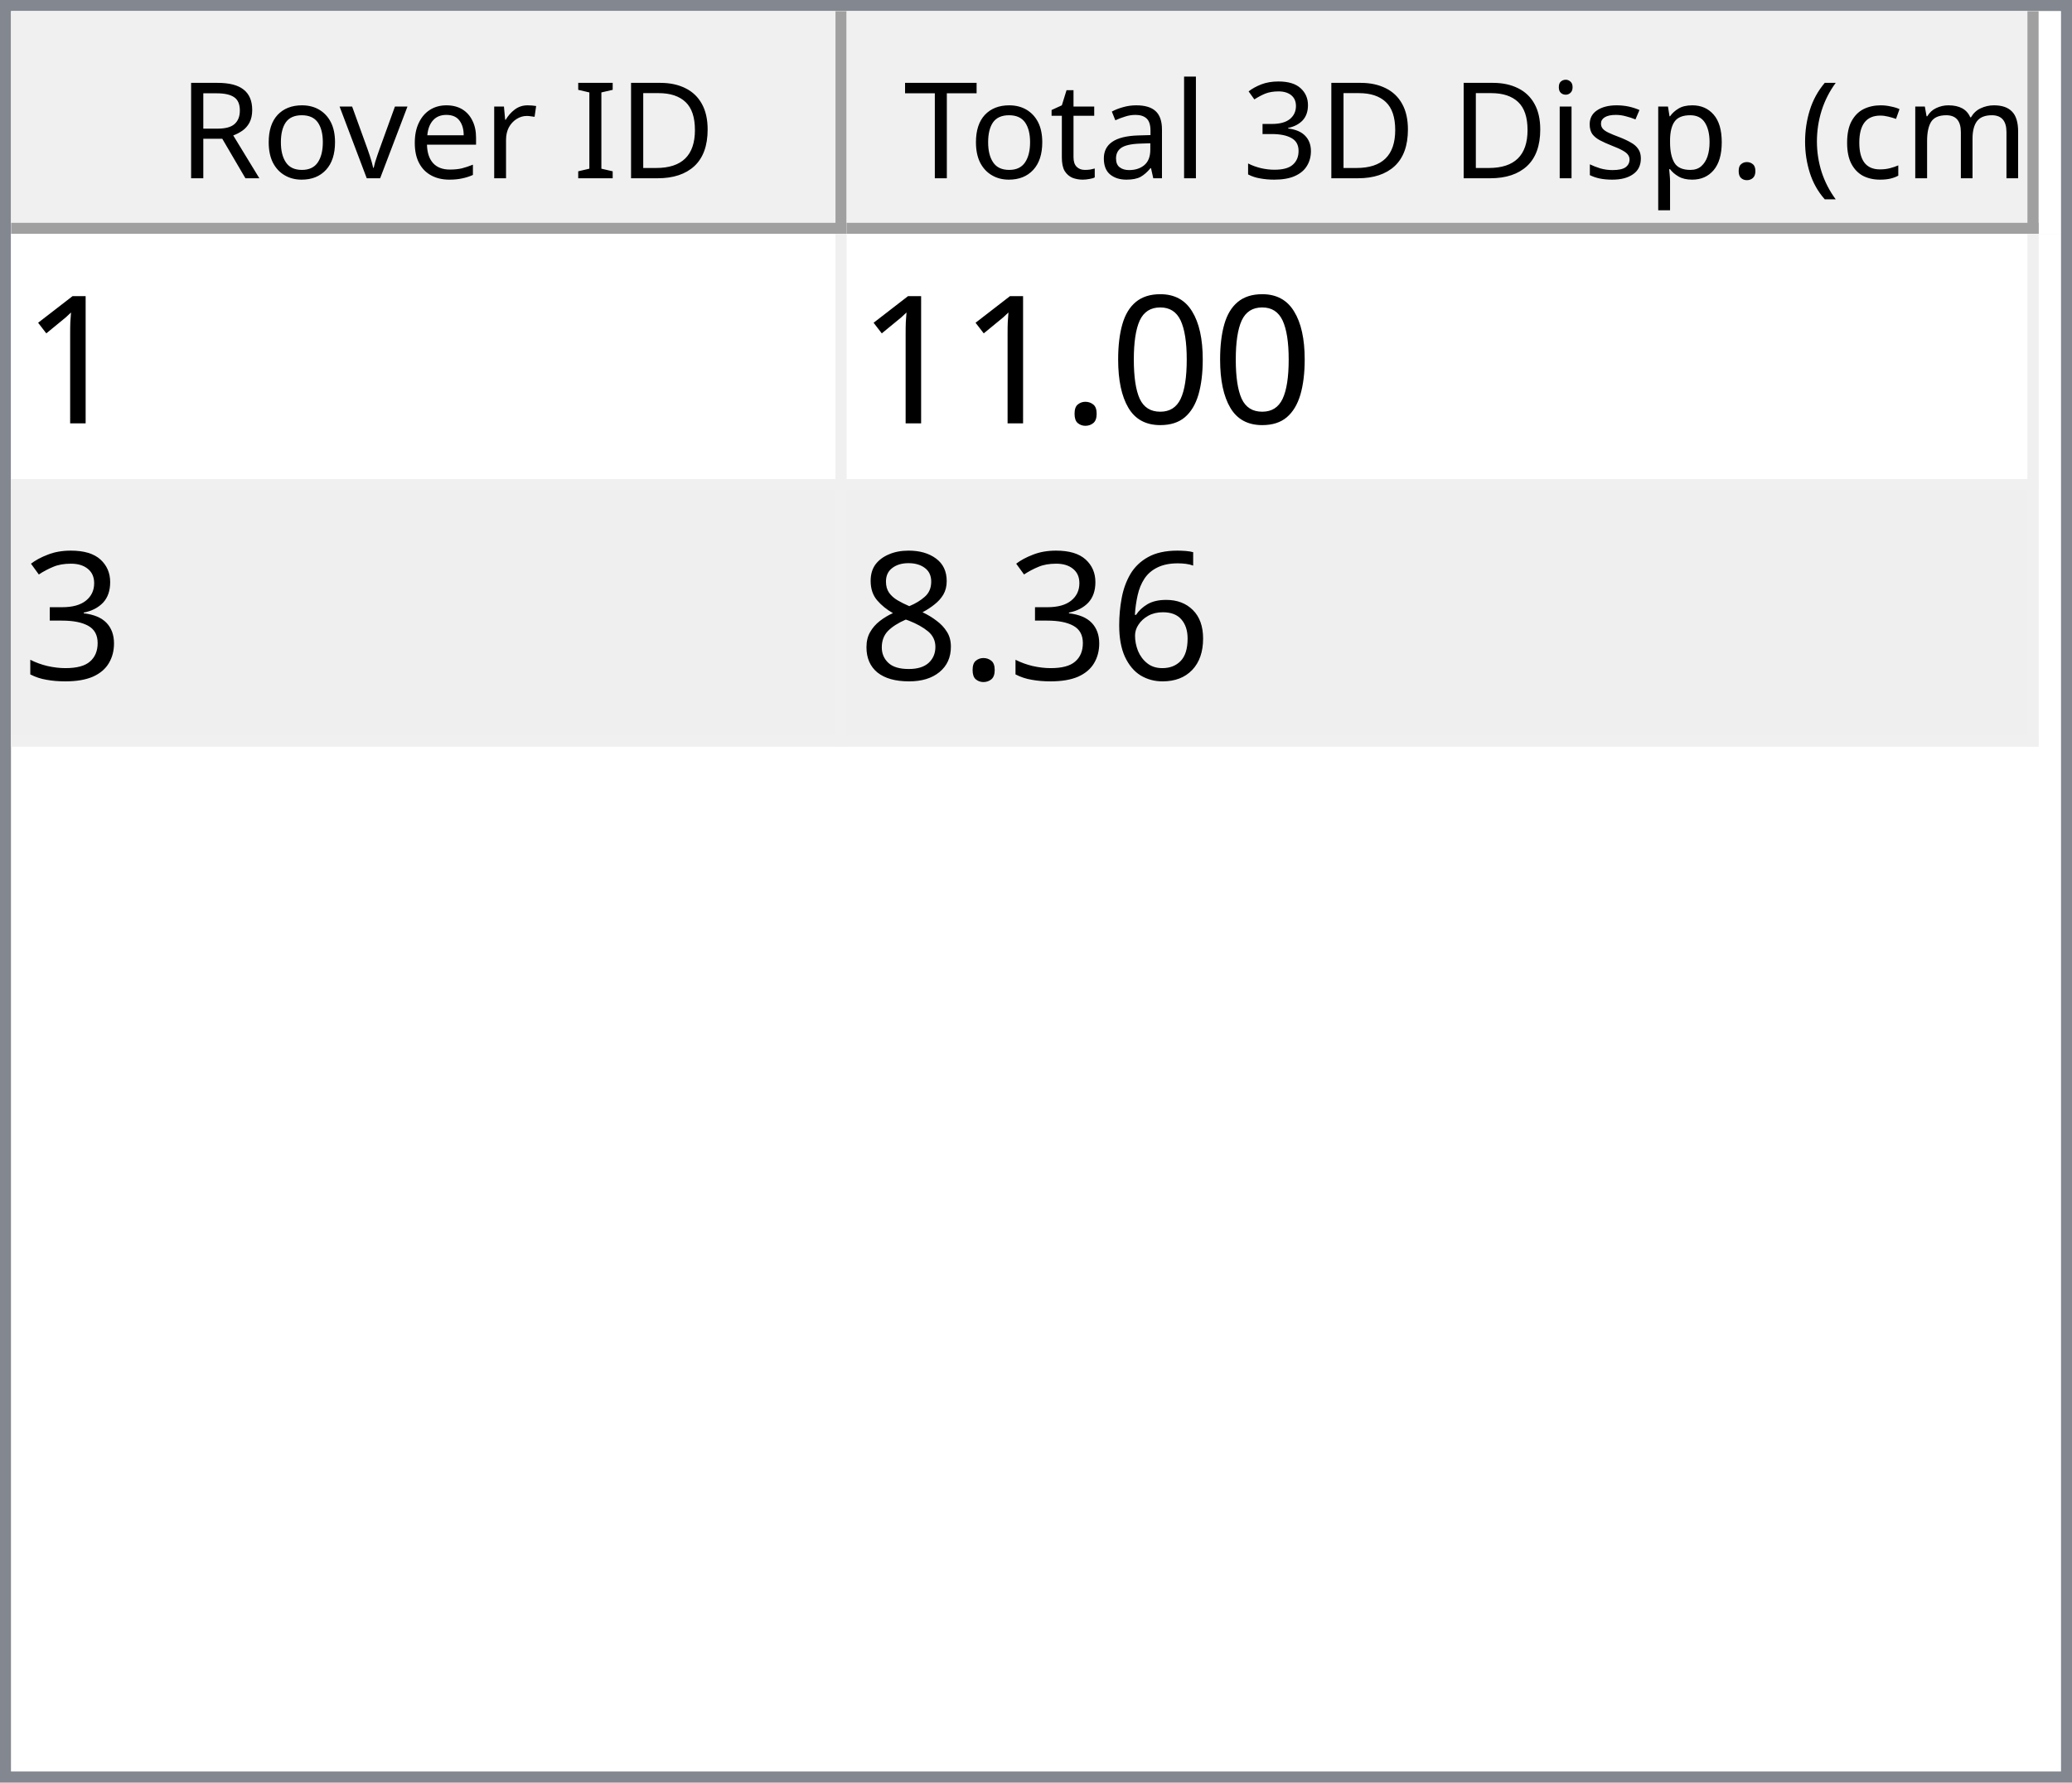
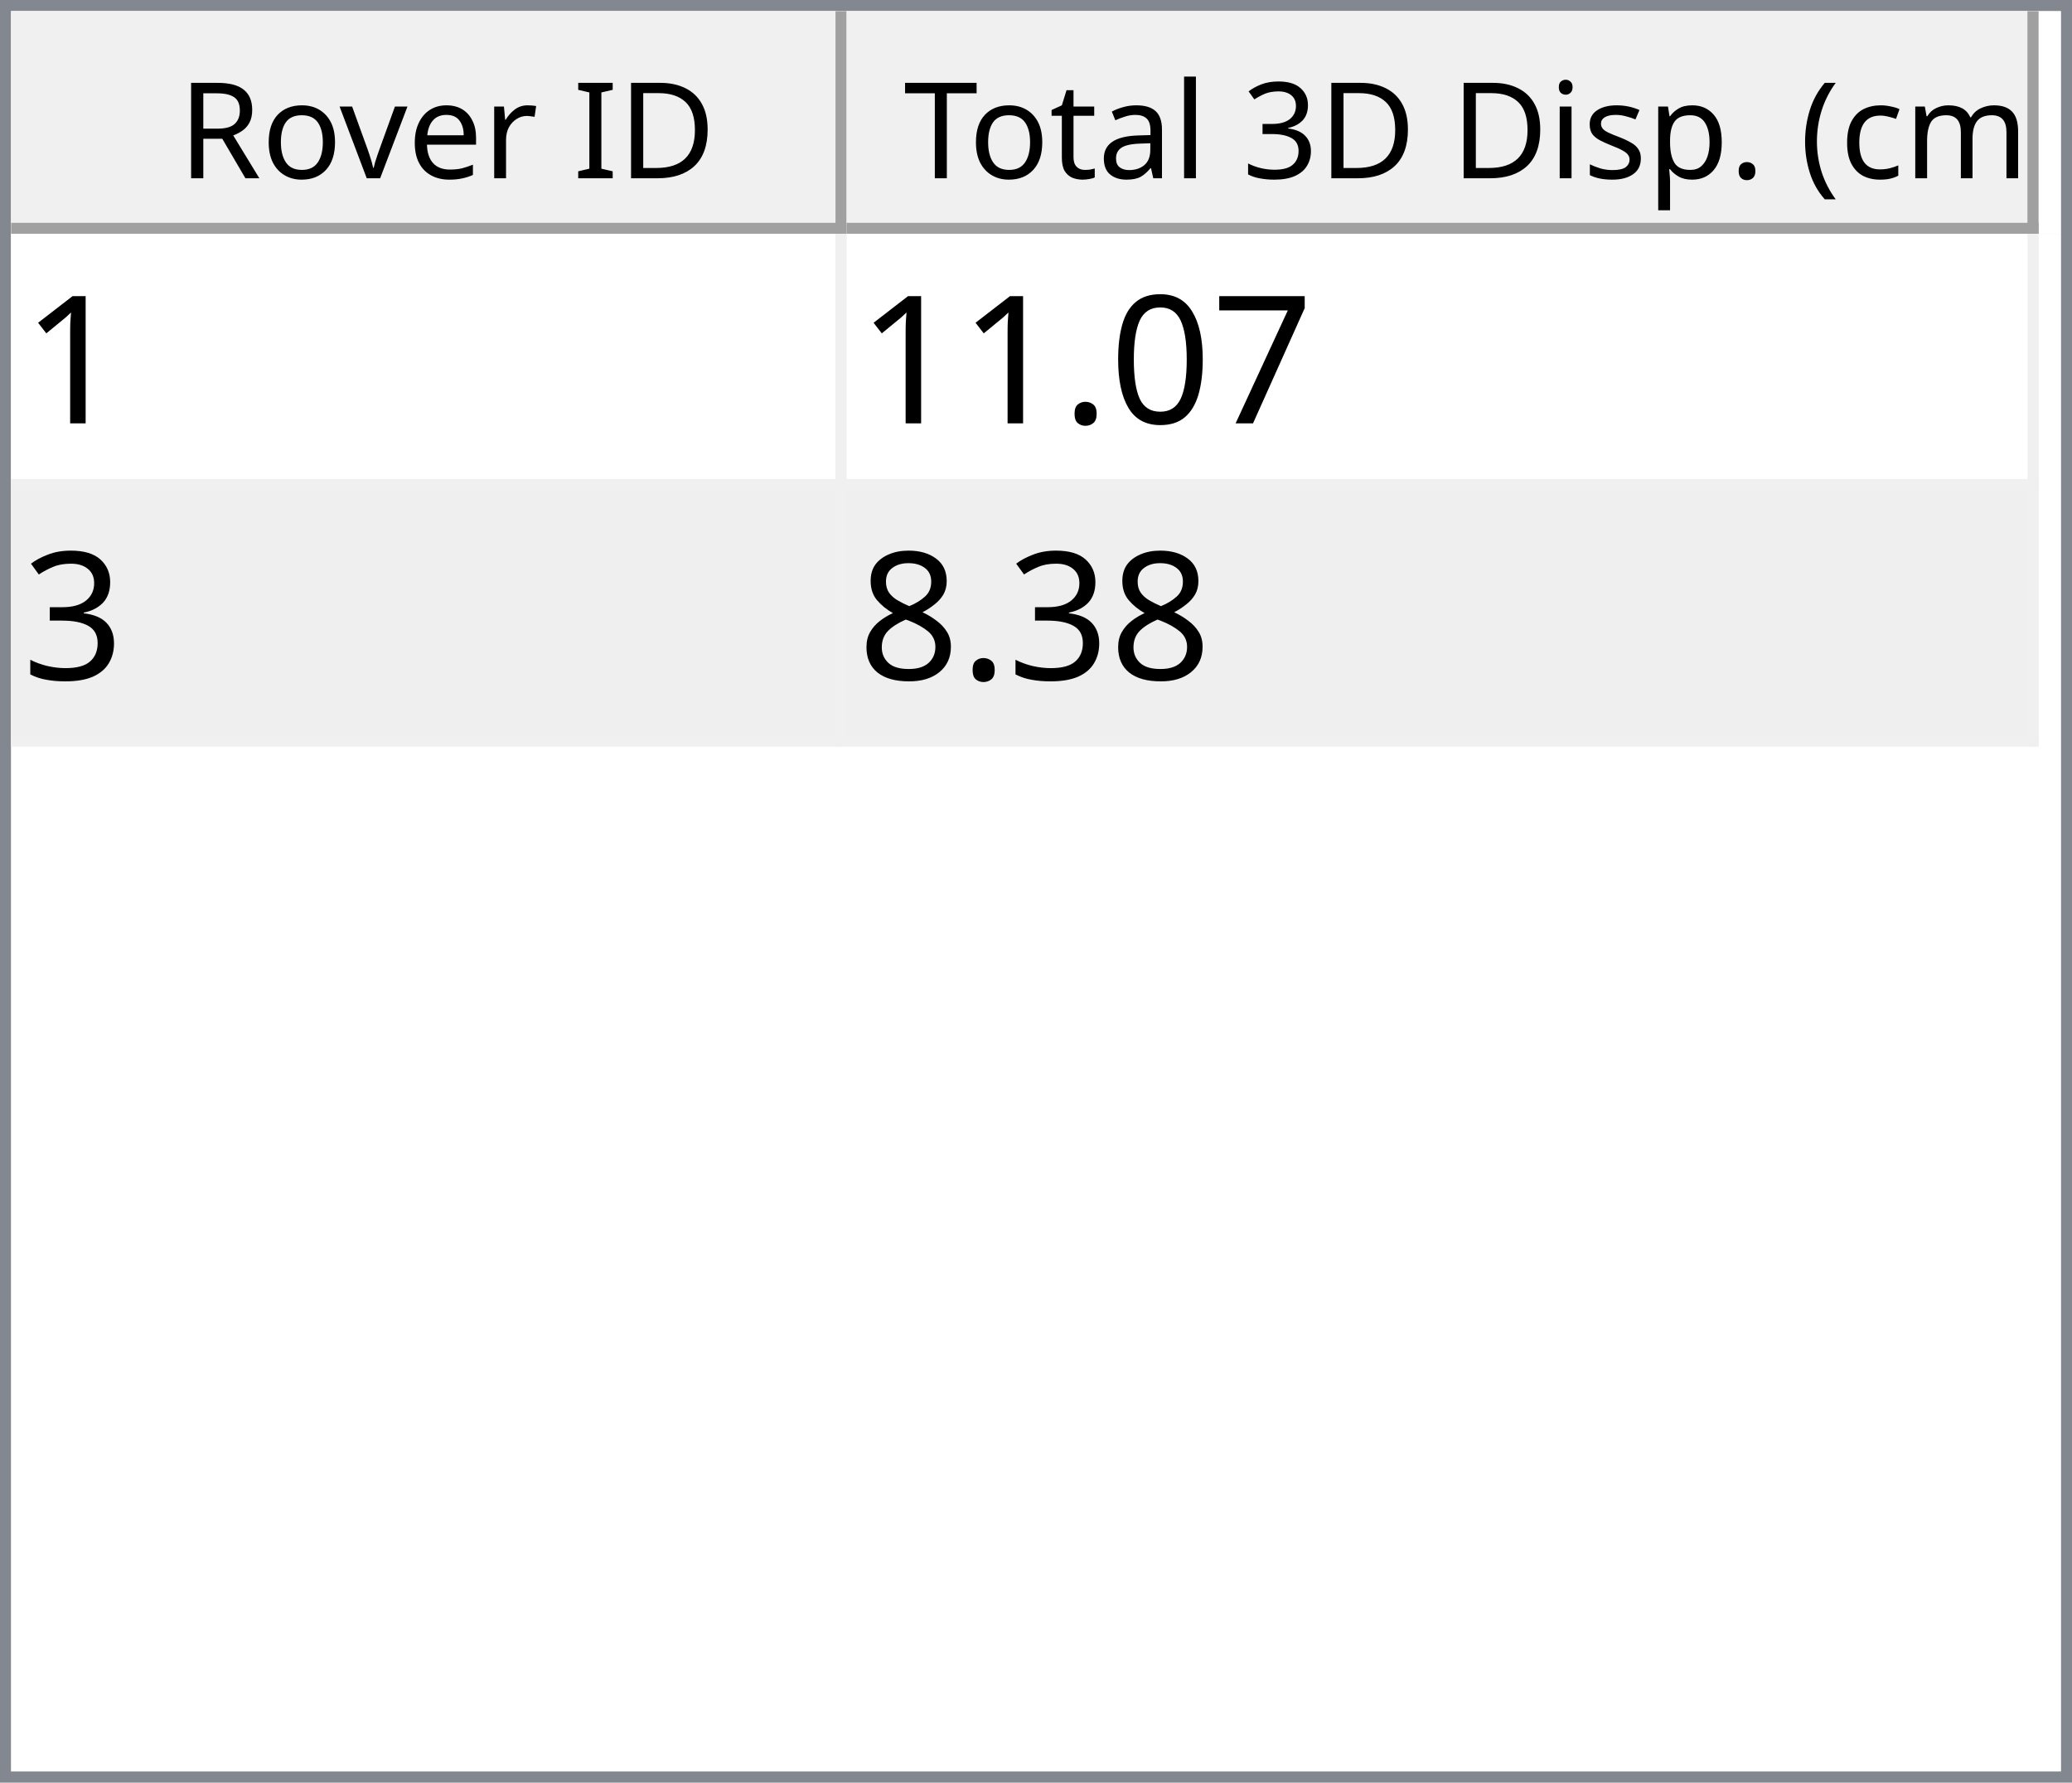
<svg xmlns="http://www.w3.org/2000/svg" style="fill-opacity:1; color-rendering:auto; color-interpolation:auto; text-rendering:auto; stroke:black; stroke-linecap:square; stroke-miterlimit:10; shape-rendering:auto; stroke-opacity:1; fill:black; stroke-dasharray:none; font-weight:normal; stroke-width:1; font-family:'Dialog'; font-style:normal; stroke-linejoin:miter; font-size:12px; stroke-dashoffset:0; image-rendering:auto;" width="186" height="160">
  <defs id="genericDefs" />
  <g>
    <defs id="defs1">
      <clipPath clipPathUnits="userSpaceOnUse" id="clipPath1">
        <path d="M0 0 L186 0 L186 160 L0 160 L0 0 Z" />
      </clipPath>
      <clipPath clipPathUnits="userSpaceOnUse" id="clipPath2">
        <path d="M0 0 L0 160 L186 160 L186 0 Z" />
      </clipPath>
      <clipPath clipPathUnits="userSpaceOnUse" id="clipPath3">
        <path d="M0 0 L0 20 L184 20 L184 0 Z" />
      </clipPath>
      <clipPath clipPathUnits="userSpaceOnUse" id="clipPath4">
        <path d="M0 0 L0 20 L75 20 L75 0 Z" />
      </clipPath>
      <clipPath clipPathUnits="userSpaceOnUse" id="clipPath5">
        <path d="M1 1 L1 19 L74 19 L74 1 Z" />
      </clipPath>
      <clipPath clipPathUnits="userSpaceOnUse" id="clipPath6">
        <path d="M0 0 L0 18 L73 18 L73 0 Z" />
      </clipPath>
      <clipPath clipPathUnits="userSpaceOnUse" id="clipPath7">
        <path d="M-0.5 -0.5 L-0.5 19.5 L74.5 19.5 L74.5 -0.5 Z" />
      </clipPath>
      <clipPath clipPathUnits="userSpaceOnUse" id="clipPath8">
        <path d="M0 0 L0 20 L107 20 L107 0 Z" />
      </clipPath>
      <clipPath clipPathUnits="userSpaceOnUse" id="clipPath9">
        <path d="M1 1 L1 19 L106 19 L106 1 Z" />
      </clipPath>
      <clipPath clipPathUnits="userSpaceOnUse" id="clipPath10">
        <path d="M0 0 L0 18 L105 18 L105 0 Z" />
      </clipPath>
      <clipPath clipPathUnits="userSpaceOnUse" id="clipPath11">
        <path d="M-0.5 -0.5 L-0.5 19.5 L106.5 19.5 L106.5 -0.5 Z" />
      </clipPath>
      <clipPath clipPathUnits="userSpaceOnUse" id="clipPath12">
        <path d="M0 0 L0 138 L184 138 L184 0 Z" />
      </clipPath>
      <clipPath clipPathUnits="userSpaceOnUse" id="clipPath13">
        <path d="M0 0 L0 46 L182 46 L182 0 Z" />
      </clipPath>
      <clipPath clipPathUnits="userSpaceOnUse" id="clipPath14">
        <path d="M-0.5 -0.5 L-0.5 45.5 L181.5 45.5 L181.5 -0.5 Z" />
      </clipPath>
      <clipPath clipPathUnits="userSpaceOnUse" id="clipPath15">
        <path d="M0 0 L0 22 L74 22 L74 0 Z" />
      </clipPath>
      <clipPath clipPathUnits="userSpaceOnUse" id="clipPath16">
        <path d="M0 0 L0 22 L106 22 L106 0 Z" />
      </clipPath>
      <font horiz-adv-x="64.551" id="font1">
        <font-face ascent="107.91" descent="25.098" units-per-em="100" style="font-style:normal; font-family:Segoe UI; font-weight:normal;" />
        <missing-glyph horiz-adv-x="64.551" d="M8.109 0 L8.109 68.266 L56.453 68.266 L56.453 0 L8.109 0 ZM15.328 7.234 L49.219 7.234 L49.219 61.031 L15.328 61.031 L15.328 7.234 Z" />
        <glyph unicode="D" horiz-adv-x="70.117" d="M9.188 0 L9.188 70.016 L28.516 70.016 Q65.531 70.016 65.531 35.891 Q65.531 19.672 55.25 9.836 Q44.969 0 27.734 0 L9.188 0 ZM17.391 62.594 L17.391 7.422 L27.828 7.422 Q41.609 7.422 49.273 14.797 Q56.938 22.172 56.938 35.688 Q56.938 62.594 28.328 62.594 L17.391 62.594 Z" />
        <glyph unicode="I" horiz-adv-x="26.611" d="M17.391 0 L9.188 0 L9.188 70.016 L17.391 70.016 L17.391 0 Z" />
        <glyph unicode=" " horiz-adv-x="27.393" d="" />
        <glyph unicode="r" horiz-adv-x="34.766" d="M34.188 41.891 Q32.078 43.5 28.125 43.5 Q23 43.5 19.555 38.672 Q16.109 33.844 16.109 25.484 L16.109 0 L8.109 0 L8.109 50 L16.109 50 L16.109 39.703 L16.312 39.703 Q18.016 44.969 21.531 47.922 Q25.047 50.875 29.391 50.875 Q32.516 50.875 34.188 50.203 L34.188 41.891 Z" />
        <glyph unicode="e" horiz-adv-x="52.295" d="M48.297 23 L12.984 23 Q13.188 14.656 17.484 10.109 Q21.781 5.562 29.297 5.562 Q37.75 5.562 44.828 11.141 L44.828 3.609 Q38.234 -1.172 27.391 -1.172 Q16.797 -1.172 10.742 5.641 Q4.688 12.453 4.688 24.812 Q4.688 36.469 11.305 43.82 Q17.922 51.172 27.734 51.172 Q37.547 51.172 42.922 44.828 Q48.297 38.484 48.297 27.203 L48.297 23 ZM40.094 29.781 Q40.047 36.719 36.75 40.578 Q33.453 44.438 27.594 44.438 Q21.922 44.438 17.969 40.383 Q14.016 36.328 13.094 29.781 L40.094 29.781 Z" />
        <glyph unicode="v" horiz-adv-x="47.9" d="M47.406 50 L27.484 0 L19.625 0 L0.688 50 L9.469 50 L22.172 13.672 Q23.578 9.672 23.922 6.688 L24.125 6.688 Q24.609 10.453 25.688 13.484 L38.969 50 L47.406 50 Z" />
        <glyph unicode="o" horiz-adv-x="58.594" d="M29 -1.172 Q17.922 -1.172 11.305 5.836 Q4.688 12.844 4.688 24.422 Q4.688 37.016 11.57 44.094 Q18.453 51.172 30.172 51.172 Q41.359 51.172 47.633 44.289 Q53.906 37.406 53.906 25.203 Q53.906 13.234 47.141 6.031 Q40.375 -1.172 29 -1.172 ZM29.594 44.438 Q21.875 44.438 17.383 39.188 Q12.891 33.938 12.891 24.703 Q12.891 15.828 17.43 10.695 Q21.969 5.562 29.594 5.562 Q37.359 5.562 41.531 10.594 Q45.703 15.625 45.703 24.906 Q45.703 34.281 41.531 39.359 Q37.359 44.438 29.594 44.438 Z" />
        <glyph unicode="R" horiz-adv-x="59.814" d="M59.375 0 L49.609 0 L37.891 19.625 Q36.281 22.359 34.766 24.289 Q33.25 26.219 31.664 27.438 Q30.078 28.656 28.25 29.219 Q26.422 29.781 24.125 29.781 L17.391 29.781 L17.391 0 L9.188 0 L9.188 70.016 L30.078 70.016 Q34.672 70.016 38.555 68.867 Q42.438 67.719 45.289 65.375 Q48.141 63.031 49.758 59.547 Q51.375 56.062 51.375 51.375 Q51.375 47.703 50.273 44.656 Q49.172 41.609 47.148 39.211 Q45.125 36.812 42.266 35.133 Q39.406 33.453 35.844 32.516 L35.844 32.328 Q37.594 31.547 38.891 30.547 Q40.188 29.547 41.359 28.18 Q42.531 26.812 43.68 25.078 Q44.828 23.344 46.234 21.047 L59.375 0 ZM17.391 62.594 L17.391 37.203 L28.516 37.203 Q31.594 37.203 34.203 38.133 Q36.812 39.062 38.719 40.797 Q40.625 42.531 41.703 45.047 Q42.781 47.562 42.781 50.688 Q42.781 56.297 39.141 59.445 Q35.5 62.594 28.609 62.594 L17.391 62.594 Z" />
        <glyph unicode=")" horiz-adv-x="30.176" d="M8.297 -15.922 L1.172 -15.922 Q16.406 2.344 16.406 26.812 Q16.406 51.469 1.078 70.016 L8.297 70.016 Q23.531 52.156 23.531 26.703 Q23.531 1.375 8.297 -15.922 Z" />
        <glyph unicode="m" horiz-adv-x="86.133" d="M79.109 0 L71.094 0 L71.094 28.719 Q71.094 37.016 68.531 40.727 Q65.969 44.438 59.906 44.438 Q54.781 44.438 51.195 39.75 Q47.609 35.062 47.609 28.516 L47.609 0 L39.594 0 L39.594 29.688 Q39.594 44.438 28.219 44.438 Q22.953 44.438 19.531 40.016 Q16.109 35.594 16.109 28.516 L16.109 0 L8.109 0 L8.109 50 L16.109 50 L16.109 42.094 L16.312 42.094 Q21.625 51.172 31.844 51.172 Q36.969 51.172 40.773 48.312 Q44.578 45.453 46 40.828 Q51.562 51.172 62.594 51.172 Q79.109 51.172 79.109 30.812 L79.109 0 Z" />
        <glyph unicode="c" horiz-adv-x="46.191" d="M42.188 2.297 Q36.422 -1.172 28.516 -1.172 Q17.828 -1.172 11.258 5.789 Q4.688 12.75 4.688 23.828 Q4.688 36.188 11.766 43.68 Q18.844 51.172 30.672 51.172 Q37.25 51.172 42.281 48.734 L42.281 40.531 Q36.719 44.438 30.375 44.438 Q22.703 44.438 17.797 38.945 Q12.891 33.453 12.891 24.516 Q12.891 15.719 17.508 10.641 Q22.125 5.562 29.891 5.562 Q36.422 5.562 42.188 9.906 L42.188 2.297 Z" />
        <glyph unicode="(" horiz-adv-x="30.176" d="M29.109 -15.922 L21.969 -15.922 Q6.844 1.375 6.844 26.703 Q6.844 52.156 21.969 70.016 L29.203 70.016 Q13.875 51.469 13.875 26.812 Q13.875 2.344 29.109 -15.922 Z" />
        <glyph unicode="." horiz-adv-x="21.68" d="M10.891 -1.078 Q8.641 -1.078 7.055 0.539 Q5.469 2.156 5.469 4.391 Q5.469 6.641 7.055 8.273 Q8.641 9.906 10.891 9.906 Q13.188 9.906 14.797 8.273 Q16.406 6.641 16.406 4.391 Q16.406 2.156 14.797 0.539 Q13.188 -1.078 10.891 -1.078 Z" />
        <glyph unicode="p" horiz-adv-x="58.789" d="M16.312 7.234 L16.109 7.234 L16.109 -23 L8.109 -23 L8.109 50 L16.109 50 L16.109 41.219 L16.312 41.219 Q22.219 51.172 33.594 51.172 Q43.266 51.172 48.688 44.461 Q54.109 37.75 54.109 26.469 Q54.109 13.922 48 6.375 Q41.891 -1.172 31.297 -1.172 Q21.578 -1.172 16.312 7.234 ZM16.109 27.391 L16.109 20.406 Q16.109 14.203 20.141 9.883 Q24.172 5.562 30.375 5.562 Q37.641 5.562 41.773 11.133 Q45.906 16.703 45.906 26.609 Q45.906 34.969 42.047 39.703 Q38.188 44.438 31.594 44.438 Q24.609 44.438 20.359 39.578 Q16.109 34.719 16.109 27.391 Z" />
        <glyph unicode="s" horiz-adv-x="42.432" d="M5.078 1.812 L5.078 10.406 Q11.625 5.562 19.484 5.562 Q30.031 5.562 30.031 12.594 Q30.031 14.594 29.125 15.992 Q28.219 17.391 26.68 18.461 Q25.141 19.531 23.07 20.383 Q21 21.234 18.609 22.172 Q15.281 23.484 12.766 24.828 Q10.25 26.172 8.57 27.859 Q6.891 29.547 6.031 31.695 Q5.172 33.844 5.172 36.719 Q5.172 40.234 6.789 42.945 Q8.406 45.656 11.086 47.484 Q13.766 49.312 17.211 50.242 Q20.656 51.172 24.312 51.172 Q30.812 51.172 35.938 48.922 L35.938 40.828 Q30.422 44.438 23.25 44.438 Q21 44.438 19.195 43.922 Q17.391 43.406 16.094 42.477 Q14.797 41.547 14.086 40.258 Q13.375 38.969 13.375 37.406 Q13.375 35.453 14.086 34.133 Q14.797 32.812 16.164 31.789 Q17.531 30.766 19.484 29.938 Q21.438 29.109 23.922 28.125 Q27.25 26.859 29.883 25.516 Q32.516 24.172 34.375 22.484 Q36.234 20.797 37.234 18.602 Q38.234 16.406 38.234 13.375 Q38.234 9.672 36.602 6.938 Q34.969 4.203 32.234 2.398 Q29.5 0.594 25.93 -0.289 Q22.359 -1.172 18.453 -1.172 Q10.75 -1.172 5.078 1.812 Z" />
        <glyph unicode="i" horiz-adv-x="24.219" d="M12.203 62.703 Q10.062 62.703 8.547 64.164 Q7.031 65.625 7.031 67.875 Q7.031 70.125 8.547 71.609 Q10.062 73.094 12.203 73.094 Q14.406 73.094 15.945 71.609 Q17.484 70.125 17.484 67.875 Q17.484 65.719 15.945 64.211 Q14.406 62.703 12.203 62.703 ZM16.109 0 L8.109 0 L8.109 50 L16.109 50 L16.109 0 Z" />
        <glyph unicode="3" horiz-adv-x="53.906" d="M46.531 19.828 Q46.531 15.094 44.75 11.211 Q42.969 7.328 39.719 4.57 Q36.469 1.812 31.93 0.297 Q27.391 -1.219 21.922 -1.219 Q11.922 -1.219 6 2.594 L6 11.188 Q13.094 5.609 22.219 5.609 Q25.875 5.609 28.828 6.539 Q31.781 7.469 33.906 9.227 Q36.031 10.984 37.18 13.477 Q38.328 15.969 38.328 19.094 Q38.328 32.812 18.797 32.812 L12.984 32.812 L12.984 39.594 L18.5 39.594 Q35.797 39.594 35.797 52.484 Q35.797 64.406 22.609 64.406 Q15.188 64.406 8.688 59.422 L8.688 67.188 Q15.375 71.188 24.609 71.188 Q29 71.188 32.57 69.969 Q36.141 68.75 38.68 66.555 Q41.219 64.359 42.609 61.281 Q44 58.203 44 54.5 Q44 40.672 30.031 36.719 L30.031 36.531 Q33.594 36.141 36.625 34.797 Q39.656 33.453 41.852 31.305 Q44.047 29.156 45.289 26.25 Q46.531 23.344 46.531 19.828 Z" />
        <glyph unicode="l" horiz-adv-x="24.219" d="M16.109 0 L8.109 0 L8.109 74.031 L16.109 74.031 L16.109 0 Z" />
        <glyph unicode="a" horiz-adv-x="50.879" d="M43.891 0 L35.891 0 L35.891 7.812 L35.688 7.812 Q30.469 -1.172 20.312 -1.172 Q12.844 -1.172 8.617 2.781 Q4.391 6.734 4.391 13.281 Q4.391 27.297 20.906 29.594 L35.891 31.688 Q35.891 44.438 25.594 44.438 Q16.547 44.438 9.281 38.281 L9.281 46.484 Q16.656 51.172 26.266 51.172 Q43.891 51.172 43.891 32.516 L43.891 0 ZM35.891 25.297 L23.828 23.641 Q18.266 22.859 15.43 20.875 Q12.594 18.891 12.594 13.875 Q12.594 10.203 15.211 7.883 Q17.828 5.562 22.172 5.562 Q28.125 5.562 32.008 9.742 Q35.891 13.922 35.891 20.312 L35.891 25.297 Z" />
        <glyph unicode="t" horiz-adv-x="33.887" d="M31.297 0.484 Q28.469 -1.078 23.828 -1.078 Q10.688 -1.078 10.688 13.578 L10.688 43.172 L2.094 43.172 L2.094 50 L10.688 50 L10.688 62.203 L18.703 64.797 L18.703 50 L31.297 50 L31.297 43.172 L18.703 43.172 L18.703 14.984 Q18.703 9.969 20.414 7.82 Q22.125 5.672 26.078 5.672 Q29.109 5.672 31.297 7.328 L31.297 0.484 Z" />
        <glyph unicode="T" horiz-adv-x="52.393" d="M50.594 62.594 L30.375 62.594 L30.375 0 L22.172 0 L22.172 62.594 L2 62.594 L2 70.016 L50.594 70.016 L50.594 62.594 Z" />
      </font>
      <font horiz-adv-x="75.0" id="font2">
        <font-face ascent="100.537" descent="21.973" units-per-em="100" style="font-style:normal; font-family:sans-serif; font-weight:normal;" />
        <missing-glyph horiz-adv-x="75.0" d="M12.5 0 L12.5 62.5 L62.5 62.5 L62.5 0 L12.5 0 ZM14.062 1.562 L60.938 1.562 L60.938 60.938 L14.062 60.938 L14.062 1.562 Z" />
        <glyph unicode="1" horiz-adv-x="55.615" d="M37.25 0 L28.469 0 L28.469 56 Q25.297 52.984 20.141 49.953 Q14.984 46.922 10.891 45.406 L10.891 53.906 Q18.266 57.375 23.781 62.305 Q29.297 67.234 31.594 71.875 L37.25 71.875 L37.25 0 Z" />
+         <glyph unicode="7" horiz-adv-x="55.615" d="M4.734 62.203 L4.734 70.656 L51.078 70.656 L51.078 63.812 Q44.234 56.547 37.523 44.484 Q30.812 32.422 27.156 19.672 Q24.516 10.688 23.781 0 L14.75 0 Q14.891 8.453 18.062 20.414 Q21.234 32.375 27.172 43.484 Q33.109 54.594 39.797 62.203 L4.734 62.203 Z" />
        <glyph unicode="0" horiz-adv-x="55.615" d="M4.156 35.297 Q4.156 48 6.766 55.742 Q9.375 63.484 14.523 67.68 Q19.672 71.875 27.484 71.875 Q33.25 71.875 37.594 69.555 Q41.938 67.234 44.773 62.867 Q47.609 58.5 49.219 52.227 Q50.828 45.953 50.828 35.297 Q50.828 22.703 48.242 14.969 Q45.656 7.234 40.508 3.008 Q35.359 -1.219 27.484 -1.219 Q17.141 -1.219 11.234 6.203 Q4.156 15.141 4.156 35.297 ZM13.188 35.297 Q13.188 17.672 17.312 11.836 Q21.438 6 27.484 6 Q33.547 6 37.672 11.859 Q41.797 17.719 41.797 35.297 Q41.797 52.984 37.672 58.789 Q33.547 64.594 27.391 64.594 Q21.344 64.594 17.719 59.469 Q13.188 52.938 13.188 35.297 Z" />
        <glyph unicode="." horiz-adv-x="27.783" d="M9.078 0 L9.078 10.016 L19.094 10.016 L19.094 0 L9.078 0 Z" />
        <glyph unicode="3" horiz-adv-x="55.615" d="M4.203 18.891 L12.984 20.062 Q14.5 12.594 18.141 9.297 Q21.781 6 27 6 Q33.203 6 37.477 10.297 Q41.75 14.594 41.75 20.953 Q41.75 27 37.797 30.93 Q33.844 34.859 27.734 34.859 Q25.25 34.859 21.531 33.891 L22.516 41.609 Q23.391 41.5 23.922 41.5 Q29.547 41.5 34.039 44.43 Q38.531 47.359 38.531 53.469 Q38.531 58.297 35.258 61.477 Q31.984 64.656 26.812 64.656 Q21.688 64.656 18.266 61.43 Q14.844 58.203 13.875 51.766 L5.078 53.328 Q6.688 62.156 12.398 67.016 Q18.109 71.875 26.609 71.875 Q32.469 71.875 37.398 69.359 Q42.328 66.844 44.945 62.5 Q47.562 58.156 47.562 53.266 Q47.562 48.641 45.07 44.828 Q42.578 41.016 37.703 38.766 Q44.047 37.312 47.562 32.695 Q51.078 28.078 51.078 21.141 Q51.078 11.766 44.242 5.25 Q37.406 -1.266 26.953 -1.266 Q17.531 -1.266 11.305 4.352 Q5.078 9.969 4.203 18.891 Z" />
-         <glyph unicode="6" horiz-adv-x="55.615" d="M49.75 54.047 L41.016 53.375 Q39.844 58.547 37.703 60.891 Q34.125 64.656 28.906 64.656 Q24.703 64.656 21.531 62.312 Q17.391 59.281 14.992 53.469 Q12.594 47.656 12.5 36.922 Q15.672 41.75 20.266 44.094 Q24.859 46.438 29.891 46.438 Q38.672 46.438 44.852 39.969 Q51.031 33.5 51.031 23.25 Q51.031 16.5 48.125 10.719 Q45.219 4.938 40.141 1.859 Q35.062 -1.219 28.609 -1.219 Q17.625 -1.219 10.695 6.859 Q3.766 14.938 3.766 33.5 Q3.766 54.25 11.422 63.672 Q18.109 71.875 29.438 71.875 Q37.891 71.875 43.289 67.141 Q48.688 62.406 49.75 54.047 ZM13.875 23.188 Q13.875 18.656 15.797 14.508 Q17.719 10.359 21.188 8.18 Q24.656 6 28.469 6 Q34.031 6 38.039 10.492 Q42.047 14.984 42.047 22.703 Q42.047 30.125 38.086 34.398 Q34.125 38.672 28.125 38.672 Q22.172 38.672 18.023 34.398 Q13.875 30.125 13.875 23.188 Z" />
        <glyph unicode="8" horiz-adv-x="55.615" d="M17.672 38.812 Q12.203 40.828 9.57 44.539 Q6.938 48.25 6.938 53.422 Q6.938 61.234 12.555 66.555 Q18.172 71.875 27.484 71.875 Q36.859 71.875 42.578 66.43 Q48.297 60.984 48.297 53.172 Q48.297 48.188 45.68 44.508 Q43.062 40.828 37.75 38.812 Q44.344 36.672 47.781 31.883 Q51.219 27.094 51.219 20.453 Q51.219 11.281 44.727 5.031 Q38.234 -1.219 27.641 -1.219 Q17.047 -1.219 10.547 5.055 Q4.047 11.328 4.047 20.703 Q4.047 27.688 7.594 32.398 Q11.141 37.109 17.672 38.812 ZM15.922 53.719 Q15.922 48.641 19.195 45.414 Q22.469 42.188 27.688 42.188 Q32.766 42.188 36.016 45.383 Q39.266 48.578 39.266 53.219 Q39.266 58.062 35.914 61.359 Q32.562 64.656 27.594 64.656 Q22.562 64.656 19.242 61.43 Q15.922 58.203 15.922 53.719 ZM13.094 20.656 Q13.094 16.891 14.875 13.375 Q16.656 9.859 20.172 7.93 Q23.688 6 27.734 6 Q34.031 6 38.133 10.055 Q42.234 14.109 42.234 20.359 Q42.234 26.703 38.016 30.859 Q33.797 35.016 27.438 35.016 Q21.234 35.016 17.164 30.914 Q13.094 26.812 13.094 20.656 Z" />
      </font>
    </defs>
    <g style="fill:white; stroke:white;">
      <rect x="0" y="0" width="186" style="clip-path:url(#clipPath1); stroke:none;" height="160" />
    </g>
    <g style="fill:white; text-rendering:optimizeSpeed; color-rendering:optimizeSpeed; image-rendering:optimizeSpeed; shape-rendering:crispEdges; stroke:white; color-interpolation:sRGB;">
      <rect x="0" width="186" height="160" y="0" style="stroke:none;" />
      <path style="stroke:none;" d="M0 160 L186 160 L186 0 L0 0 Z" />
    </g>
    <g style="fill:rgb(240,240,240); font-family:'Segoe UI'; stroke:rgb(240,240,240);">
      <rect x="0" y="0" width="186" style="clip-path:url(#clipPath2); stroke:none;" height="160" />
    </g>
    <g style="fill:rgb(130,135,144); font-family:'Segoe UI'; stroke:rgb(130,135,144);">
      <path d="M0 0 L186 0 L186 160 L0 160 L0 0 ZM1 1 L185 1 L185 159 L1 159 L1 1 Z" style="fill-rule:evenodd; clip-path:url(#clipPath2); stroke:none;" />
    </g>
    <g style="fill:white; font-family:'Segoe UI'; stroke:white;" transform="translate(1,1)">
      <rect x="0" y="0" width="184" style="clip-path:url(#clipPath3); stroke:none;" height="20" />
    </g>
    <g style="fill:rgb(240,240,240); font-family:'Segoe UI'; stroke:rgb(240,240,240);" transform="translate(1,1)">
      <rect x="0" y="0" width="75" style="clip-path:url(#clipPath4); stroke:none;" height="20" />
    </g>
    <g style="font-family:'Segoe UI';" transform="translate(2,2)">
      <text x="14" xml:space="preserve" y="14" style="clip-path:url(#clipPath6); stroke:none;">Rover ID</text>
    </g>
    <g style="fill:rgb(160,160,160); font-family:'Segoe UI'; stroke:rgb(160,160,160); stroke-linejoin:bevel;" transform="translate(1.5,1.5)">
      <line x1="74" x2="74" y1="0" style="fill:none; clip-path:url(#clipPath7);" y2="19" />
    </g>
    <g style="fill:rgb(160,160,160); font-family:'Segoe UI'; stroke:rgb(160,160,160); stroke-linejoin:bevel;" transform="matrix(1,0,0,1,1,1) translate(0.5,0.5)">
      <line x1="0" x2="74" y1="19" style="fill:none; clip-path:url(#clipPath7);" y2="19" />
    </g>
    <g style="fill:rgb(240,240,240); font-family:'Segoe UI'; stroke:rgb(240,240,240);" transform="translate(76,1)">
      <rect x="0" y="0" width="107" style="clip-path:url(#clipPath8); stroke:none;" height="20" />
    </g>
    <g style="font-family:'Segoe UI';" transform="translate(77,2)">
      <text x="1" xml:space="preserve" y="14" style="clip-path:url(#clipPath10); stroke:none;"> Total 3D Disp. (cm)</text>
    </g>
    <g style="fill:rgb(160,160,160); font-family:'Segoe UI'; stroke:rgb(160,160,160); stroke-linejoin:bevel;" transform="translate(76.5,1.5)">
      <line x1="106" x2="106" y1="0" style="fill:none; clip-path:url(#clipPath11);" y2="19" />
    </g>
    <g style="fill:rgb(160,160,160); font-family:'Segoe UI'; stroke:rgb(160,160,160); stroke-linejoin:bevel;" transform="matrix(1,0,0,1,76,1) translate(0.5,0.5)">
      <line x1="0" x2="106" y1="19" style="fill:none; clip-path:url(#clipPath11);" y2="19" />
    </g>
    <g style="fill:white; font-family:'Segoe UI'; stroke:white;" transform="translate(1,21)">
      <rect x="0" y="0" width="184" style="clip-path:url(#clipPath12); stroke:none;" height="138" />
    </g>
    <g style="fill:rgb(240,240,240); font-size:16px; font-family:sans-serif; stroke:rgb(240,240,240);" transform="translate(1,21)">
      <rect x="0" y="0" width="182" style="clip-path:url(#clipPath13); stroke:none;" height="46" />
      <line transform="translate(0.5,0.5)" x1="0" x2="181" y1="22" style="clip-path:url(#clipPath14); fill:none; stroke-linejoin:bevel;" y2="22" />
    </g>
    <g transform="matrix(1,0,0,1,1,21) translate(0.5,0.5)" style="fill:rgb(240,240,240); font-size:16px; font-family:sans-serif; stroke:rgb(240,240,240); stroke-linejoin:bevel;">
      <line x1="0" x2="181" y1="45" style="fill:none; clip-path:url(#clipPath14);" y2="45" />
    </g>
    <g transform="matrix(1,0,0,1,1,21) translate(0.5,0.5)" style="fill:rgb(240,240,240); font-size:16px; font-family:sans-serif; stroke:rgb(240,240,240); stroke-linejoin:bevel;">
      <line x1="74" x2="74" y1="0" style="fill:none; clip-path:url(#clipPath14);" y2="45" />
    </g>
    <g transform="matrix(1,0,0,1,1,21) translate(0.5,0.5)" style="fill:rgb(240,240,240); font-size:16px; font-family:sans-serif; stroke:rgb(240,240,240); stroke-linejoin:bevel;">
      <line x1="181" x2="181" y1="0" style="fill:none; clip-path:url(#clipPath14);" y2="45" />
    </g>
    <g style="fill:white; font-size:16px; font-family:sans-serif; stroke:white;" transform="matrix(1,0,0,1,1,21)">
      <rect x="0" y="0" width="74" style="clip-path:url(#clipPath15); stroke:none;" height="22" />
      <text x="1" y="17" style="fill:black; clip-path:url(#clipPath15); stroke:none;" xml:space="preserve">1</text>
    </g>
    <g style="fill:white; font-size:16px; font-family:sans-serif; stroke:white;" transform="matrix(1,0,0,1,1,21) translate(75,0)">
      <rect x="0" y="0" width="106" style="clip-path:url(#clipPath16); stroke:none;" height="22" />
-       <text x="1" y="17" style="fill:black; clip-path:url(#clipPath16); stroke:none;" xml:space="preserve">11.00</text>
+       <text x="1" y="17" style="fill:black; clip-path:url(#clipPath16); stroke:none;" xml:space="preserve">11.07</text>
    </g>
    <g style="fill:rgb(239,239,239); font-size:16px; font-family:sans-serif; stroke:rgb(239,239,239);" transform="matrix(1,0,0,1,1,21) translate(0,23)">
      <rect x="0" y="0" width="74" style="clip-path:url(#clipPath15); stroke:none;" height="22" />
      <text x="1" y="17" style="fill:black; clip-path:url(#clipPath15); stroke:none;" xml:space="preserve">3</text>
    </g>
    <g style="fill:rgb(239,239,239); font-size:16px; font-family:sans-serif; stroke:rgb(239,239,239);" transform="matrix(1,0,0,1,1,21) translate(75,23)">
      <rect x="0" y="0" width="106" style="clip-path:url(#clipPath16); stroke:none;" height="22" />
-       <text x="1" y="17" style="fill:black; clip-path:url(#clipPath16); stroke:none;" xml:space="preserve">8.36</text>
+       <text x="1" y="17" style="fill:black; clip-path:url(#clipPath16); stroke:none;" xml:space="preserve">8.38</text>
    </g>
  </g>
</svg>
